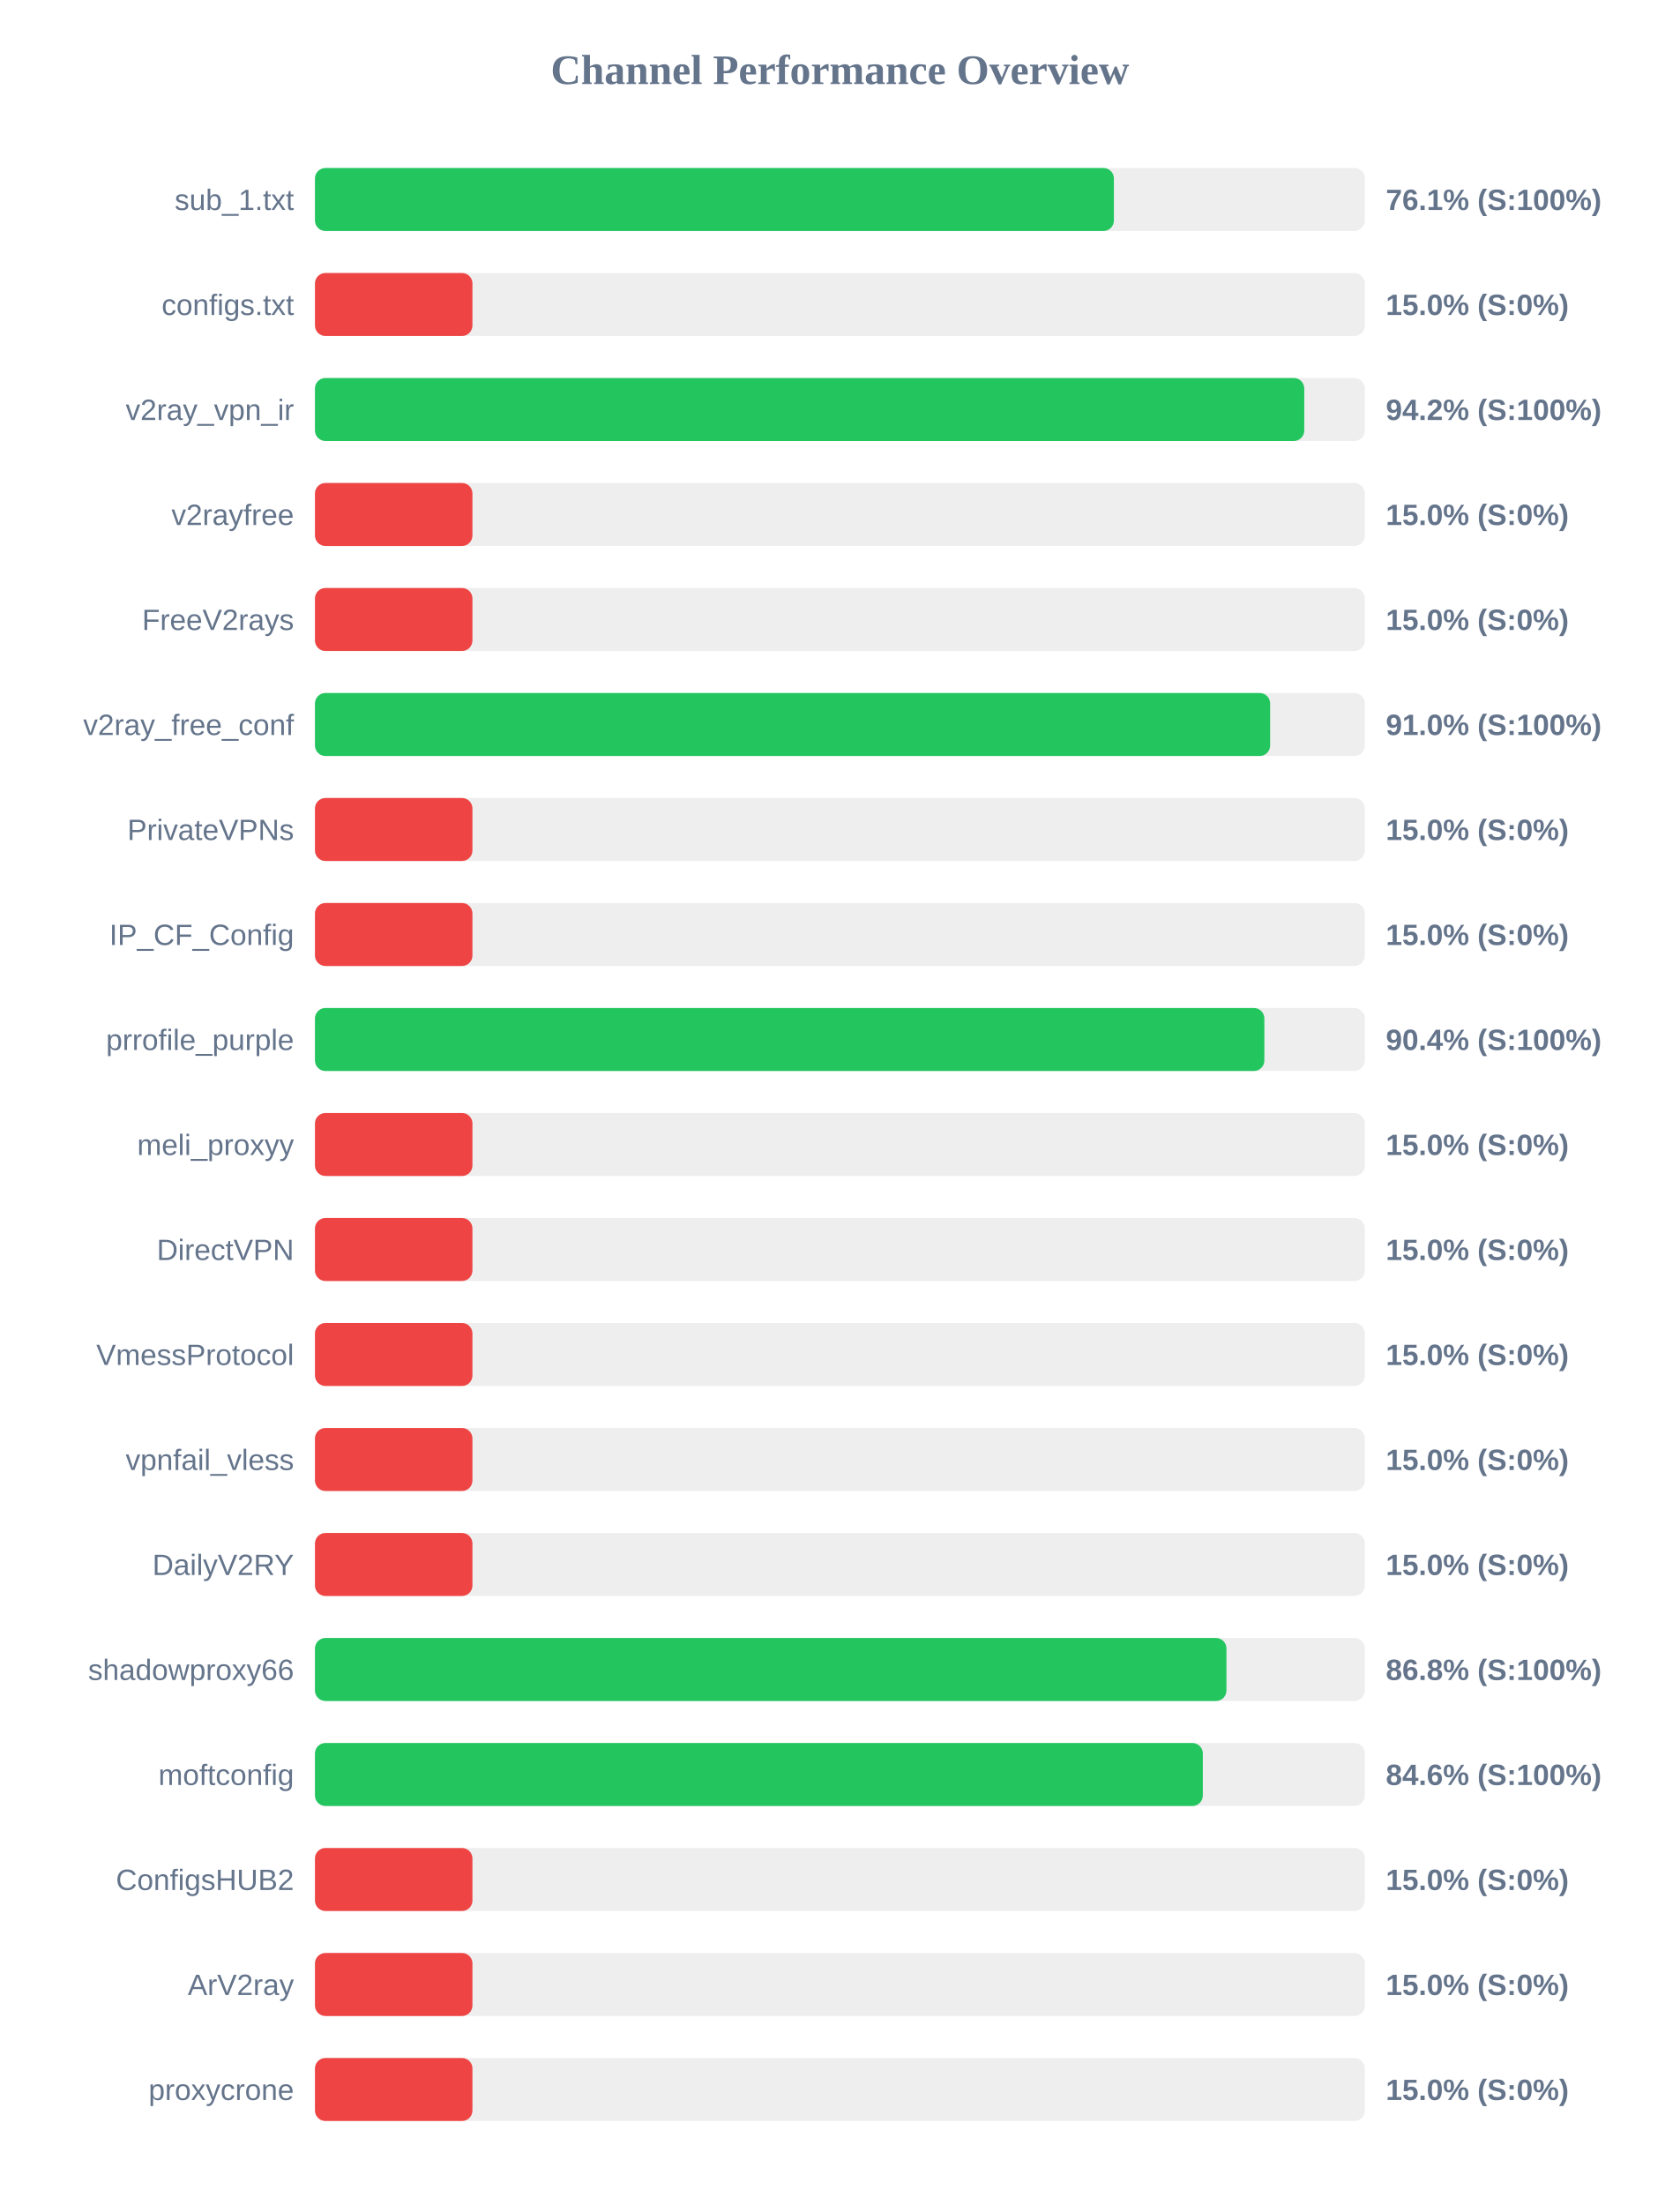
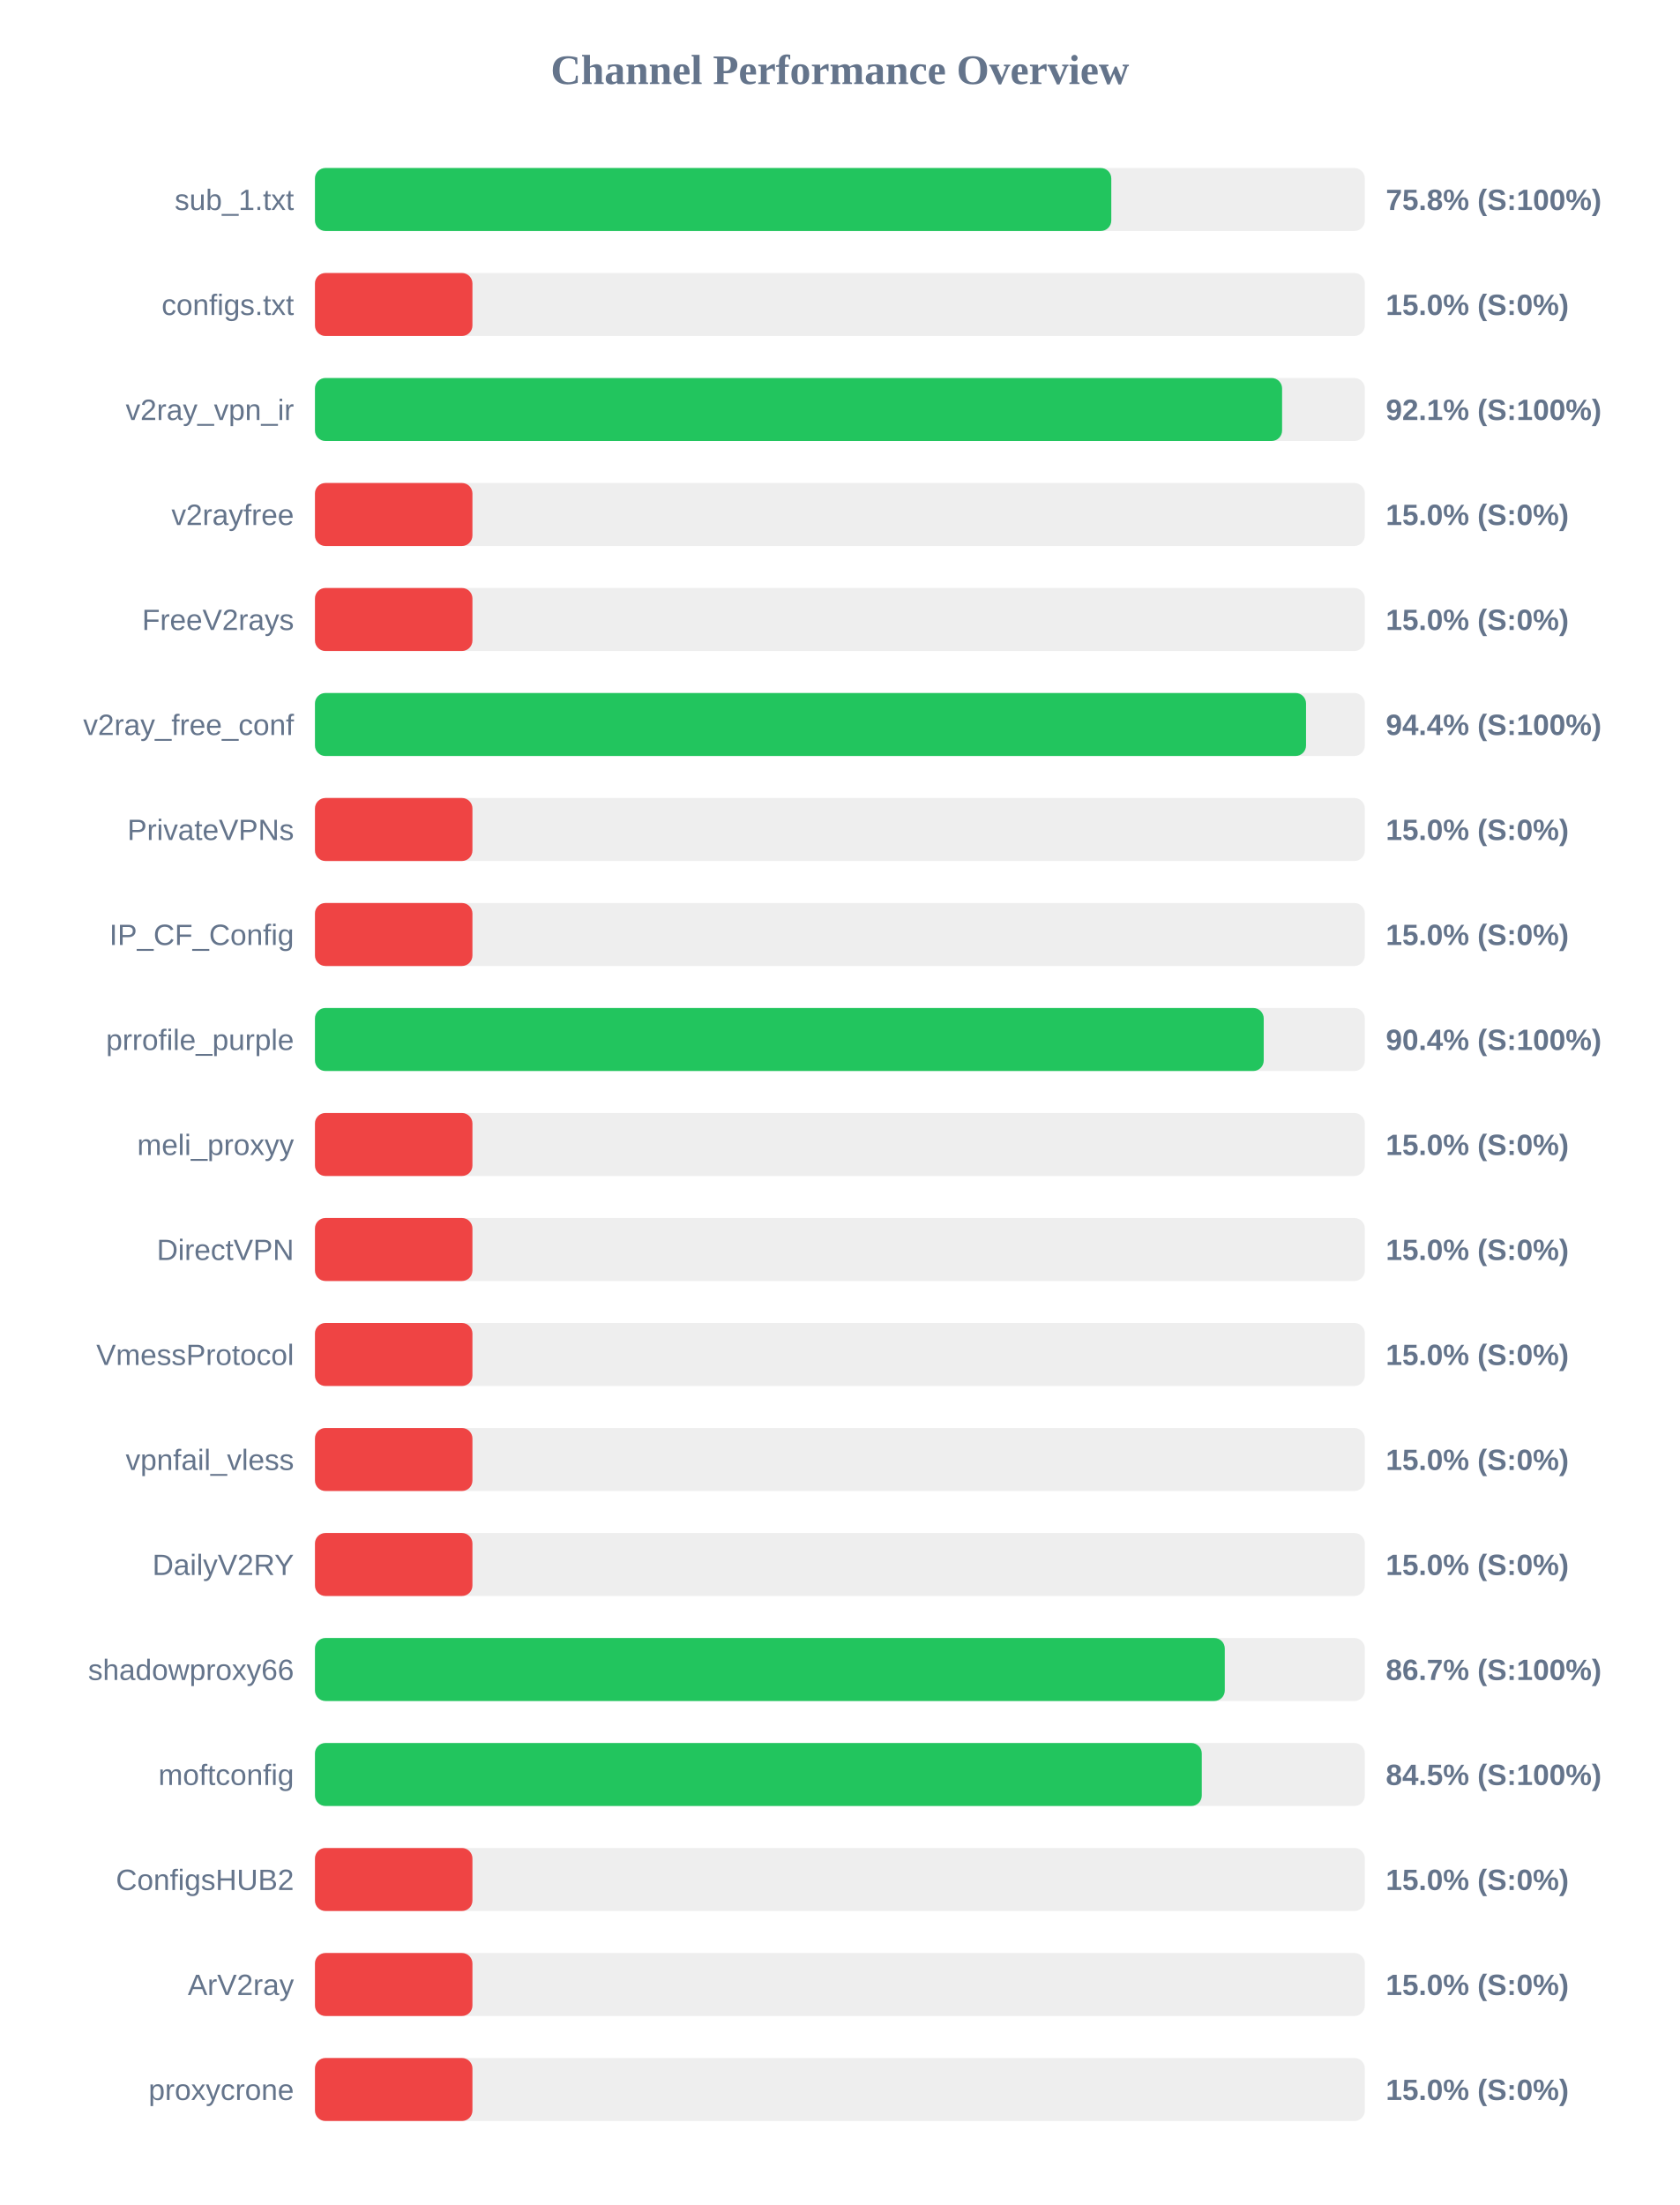
<svg xmlns="http://www.w3.org/2000/svg" width="800" height="1050" version="1.1">
  <style>
        .row { font: 14px Arial; fill: #64748b; }
        .score { font: bold 14px Arial; fill: #64748b; }
    </style>
  <text x="400" y="40" text-anchor="middle" font-size="20px" font-weight="bold" fill="#64748b">Channel Performance Overview</text>
  <rect x="150" y="80" width="500" height="30" fill="#eee" rx="5" />
-   <rect x="150" y="80" width="380.5" height="30" fill="#22c55e" rx="5" />
+   <rect x="150" y="80" width="379.25" height="30" fill="#22c55e" rx="5" />
  <text x="140" y="100" text-anchor="end" class="row">sub_1.txt</text>
-   <text x="660" y="100" text-anchor="start" class="score">76.1% (S:100%)</text>
+   <text x="660" y="100" text-anchor="start" class="score">75.8% (S:100%)</text>
  <rect x="150" y="130" width="500" height="30" fill="#eee" rx="5" />
  <rect x="150" y="130" width="75.0" height="30" fill="#ef4444" rx="5" />
  <text x="140" y="150" text-anchor="end" class="row">configs.txt</text>
  <text x="660" y="150" text-anchor="start" class="score">15.0% (S:0%)</text>
  <rect x="150" y="180" width="500" height="30" fill="#eee" rx="5" />
-   <rect x="150" y="180" width="471.15" height="30" fill="#22c55e" rx="5" />
+   <rect x="150" y="180" width="460.6" height="30" fill="#22c55e" rx="5" />
  <text x="140" y="200" text-anchor="end" class="row">v2ray_vpn_ir</text>
-   <text x="660" y="200" text-anchor="start" class="score">94.2% (S:100%)</text>
+   <text x="660" y="200" text-anchor="start" class="score">92.1% (S:100%)</text>
  <rect x="150" y="230" width="500" height="30" fill="#eee" rx="5" />
  <rect x="150" y="230" width="75.0" height="30" fill="#ef4444" rx="5" />
  <text x="140" y="250" text-anchor="end" class="row">v2rayfree</text>
  <text x="660" y="250" text-anchor="start" class="score">15.0% (S:0%)</text>
  <rect x="150" y="280" width="500" height="30" fill="#eee" rx="5" />
  <rect x="150" y="280" width="75.0" height="30" fill="#ef4444" rx="5" />
  <text x="140" y="300" text-anchor="end" class="row">FreeV2rays</text>
  <text x="660" y="300" text-anchor="start" class="score">15.0% (S:0%)</text>
  <rect x="150" y="330" width="500" height="30" fill="#eee" rx="5" />
-   <rect x="150" y="330" width="454.9" height="30" fill="#22c55e" rx="5" />
+   <rect x="150" y="330" width="472.0" height="30" fill="#22c55e" rx="5" />
  <text x="140" y="350" text-anchor="end" class="row">v2ray_free_conf</text>
-   <text x="660" y="350" text-anchor="start" class="score">91.0% (S:100%)</text>
+   <text x="660" y="350" text-anchor="start" class="score">94.4% (S:100%)</text>
  <rect x="150" y="380" width="500" height="30" fill="#eee" rx="5" />
  <rect x="150" y="380" width="75.0" height="30" fill="#ef4444" rx="5" />
  <text x="140" y="400" text-anchor="end" class="row">PrivateVPNs</text>
  <text x="660" y="400" text-anchor="start" class="score">15.0% (S:0%)</text>
  <rect x="150" y="430" width="500" height="30" fill="#eee" rx="5" />
  <rect x="150" y="430" width="75.0" height="30" fill="#ef4444" rx="5" />
  <text x="140" y="450" text-anchor="end" class="row">IP_CF_Config</text>
  <text x="660" y="450" text-anchor="start" class="score">15.0% (S:0%)</text>
  <rect x="150" y="480" width="500" height="30" fill="#eee" rx="5" />
-   <rect x="150" y="480" width="452.15" height="30" fill="#22c55e" rx="5" />
+   <rect x="150" y="480" width="451.85" height="30" fill="#22c55e" rx="5" />
  <text x="140" y="500" text-anchor="end" class="row">prrofile_purple</text>
  <text x="660" y="500" text-anchor="start" class="score">90.4% (S:100%)</text>
  <rect x="150" y="530" width="500" height="30" fill="#eee" rx="5" />
  <rect x="150" y="530" width="75.0" height="30" fill="#ef4444" rx="5" />
  <text x="140" y="550" text-anchor="end" class="row">meli_proxyy</text>
  <text x="660" y="550" text-anchor="start" class="score">15.0% (S:0%)</text>
  <rect x="150" y="580" width="500" height="30" fill="#eee" rx="5" />
  <rect x="150" y="580" width="75.0" height="30" fill="#ef4444" rx="5" />
  <text x="140" y="600" text-anchor="end" class="row">DirectVPN</text>
  <text x="660" y="600" text-anchor="start" class="score">15.0% (S:0%)</text>
  <rect x="150" y="630" width="500" height="30" fill="#eee" rx="5" />
  <rect x="150" y="630" width="75.0" height="30" fill="#ef4444" rx="5" />
  <text x="140" y="650" text-anchor="end" class="row">VmessProtocol</text>
  <text x="660" y="650" text-anchor="start" class="score">15.0% (S:0%)</text>
  <rect x="150" y="680" width="500" height="30" fill="#eee" rx="5" />
  <rect x="150" y="680" width="75.0" height="30" fill="#ef4444" rx="5" />
  <text x="140" y="700" text-anchor="end" class="row">vpnfail_vless</text>
  <text x="660" y="700" text-anchor="start" class="score">15.0% (S:0%)</text>
  <rect x="150" y="730" width="500" height="30" fill="#eee" rx="5" />
  <rect x="150" y="730" width="75.0" height="30" fill="#ef4444" rx="5" />
  <text x="140" y="750" text-anchor="end" class="row">DailyV2RY</text>
  <text x="660" y="750" text-anchor="start" class="score">15.0% (S:0%)</text>
  <rect x="150" y="780" width="500" height="30" fill="#eee" rx="5" />
-   <rect x="150" y="780" width="434.1" height="30" fill="#22c55e" rx="5" />
+   <rect x="150" y="780" width="433.3" height="30" fill="#22c55e" rx="5" />
  <text x="140" y="800" text-anchor="end" class="row">shadowproxy66</text>
-   <text x="660" y="800" text-anchor="start" class="score">86.8% (S:100%)</text>
+   <text x="660" y="800" text-anchor="start" class="score">86.7% (S:100%)</text>
  <rect x="150" y="830" width="500" height="30" fill="#eee" rx="5" />
-   <rect x="150" y="830" width="422.85" height="30" fill="#22c55e" rx="5" />
+   <rect x="150" y="830" width="422.35" height="30" fill="#22c55e" rx="5" />
  <text x="140" y="850" text-anchor="end" class="row">moftconfig</text>
-   <text x="660" y="850" text-anchor="start" class="score">84.6% (S:100%)</text>
+   <text x="660" y="850" text-anchor="start" class="score">84.5% (S:100%)</text>
  <rect x="150" y="880" width="500" height="30" fill="#eee" rx="5" />
  <rect x="150" y="880" width="75.0" height="30" fill="#ef4444" rx="5" />
  <text x="140" y="900" text-anchor="end" class="row">ConfigsHUB2</text>
  <text x="660" y="900" text-anchor="start" class="score">15.0% (S:0%)</text>
  <rect x="150" y="930" width="500" height="30" fill="#eee" rx="5" />
  <rect x="150" y="930" width="75.0" height="30" fill="#ef4444" rx="5" />
  <text x="140" y="950" text-anchor="end" class="row">ArV2ray</text>
  <text x="660" y="950" text-anchor="start" class="score">15.0% (S:0%)</text>
  <rect x="150" y="980" width="500" height="30" fill="#eee" rx="5" />
  <rect x="150" y="980" width="75.0" height="30" fill="#ef4444" rx="5" />
  <text x="140" y="1000" text-anchor="end" class="row">proxycrone</text>
  <text x="660" y="1000" text-anchor="start" class="score">15.0% (S:0%)</text>
</svg>
